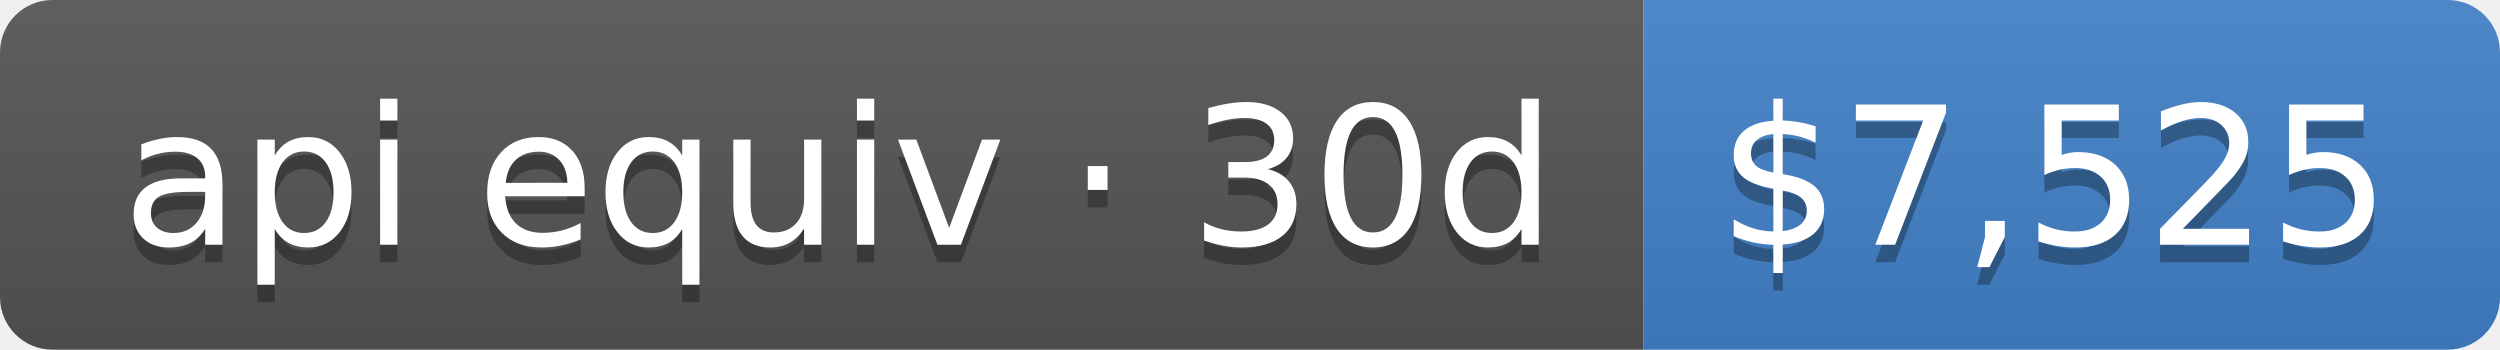
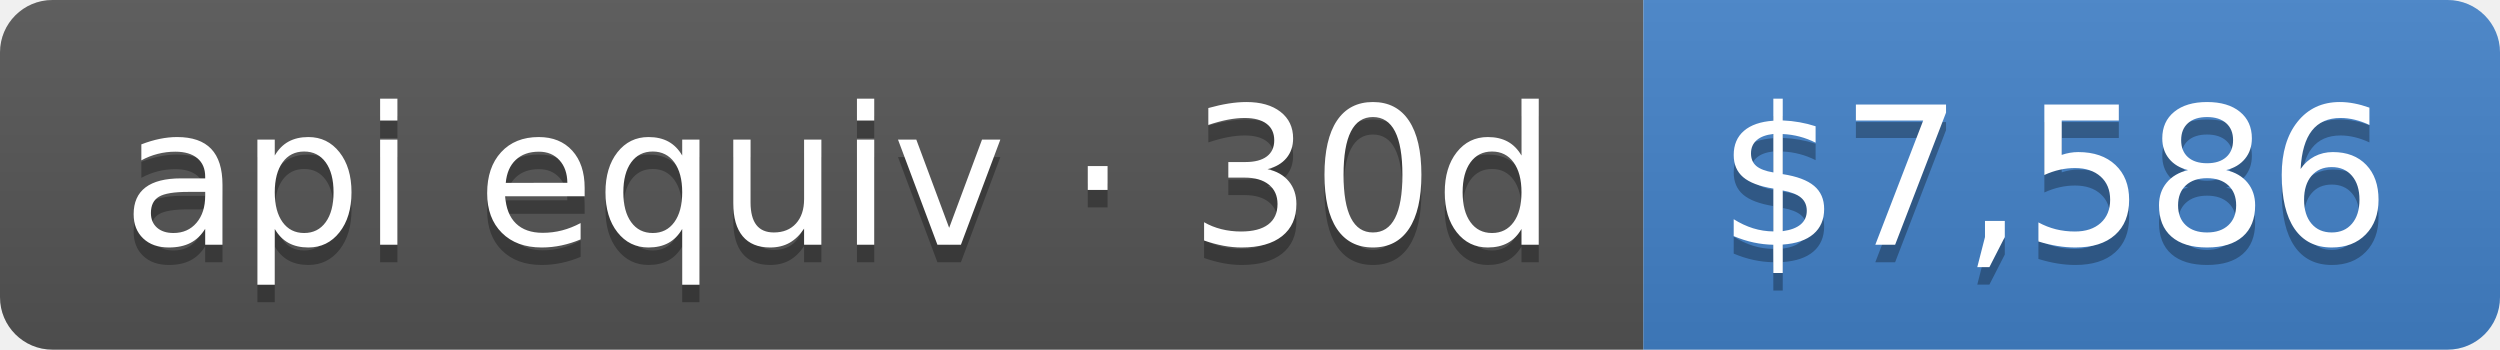
- <svg xmlns="http://www.w3.org/2000/svg" width="143" height="20" role="img" aria-label="api equiv · 30d: $7,525">
+ <svg xmlns="http://www.w3.org/2000/svg" width="143" height="20" role="img" aria-label="api equiv · 30d: $7,586">
  <linearGradient id="s" x2="0" y2="100%">
    <stop offset="0" stop-color="#bbb" stop-opacity=".1" />
    <stop offset="1" stop-opacity=".1" />
  </linearGradient>
  <clipPath id="r">
    <rect width="143" height="20" rx="3" fill="#fff" />
  </clipPath>
  <g clip-path="url(#r)">
    <rect width="94" height="20" fill="#555" />
    <rect x="94" width="49" height="20" fill="#4382c9" />
    <rect width="143" height="20" fill="url(#s)" />
  </g>
  <g fill="#fff" text-anchor="middle" font-family="Verdana,Geneva,DejaVu Sans,sans-serif" text-rendering="geometricPrecision" font-size="110">
    <text aria-hidden="true" x="480" y="150" fill="#010101" fill-opacity=".3" transform="scale(.1)" textLength="840">api equiv · 30d</text>
    <text x="480" y="140" transform="scale(.1)" fill="#fff" textLength="840">api equiv · 30d</text>
-     <text aria-hidden="true" x="1175" y="150" fill="#010101" fill-opacity=".3" transform="scale(.1)" textLength="390">$7,525</text>
-     <text x="1175" y="140" transform="scale(.1)" fill="#fff" textLength="390">$7,525</text>
+     <text aria-hidden="true" x="1175" y="150" fill="#010101" fill-opacity=".3" transform="scale(.1)" textLength="390">$7,586</text>
+     <text x="1175" y="140" transform="scale(.1)" fill="#fff" textLength="390">$7,586</text>
  </g>
</svg>
